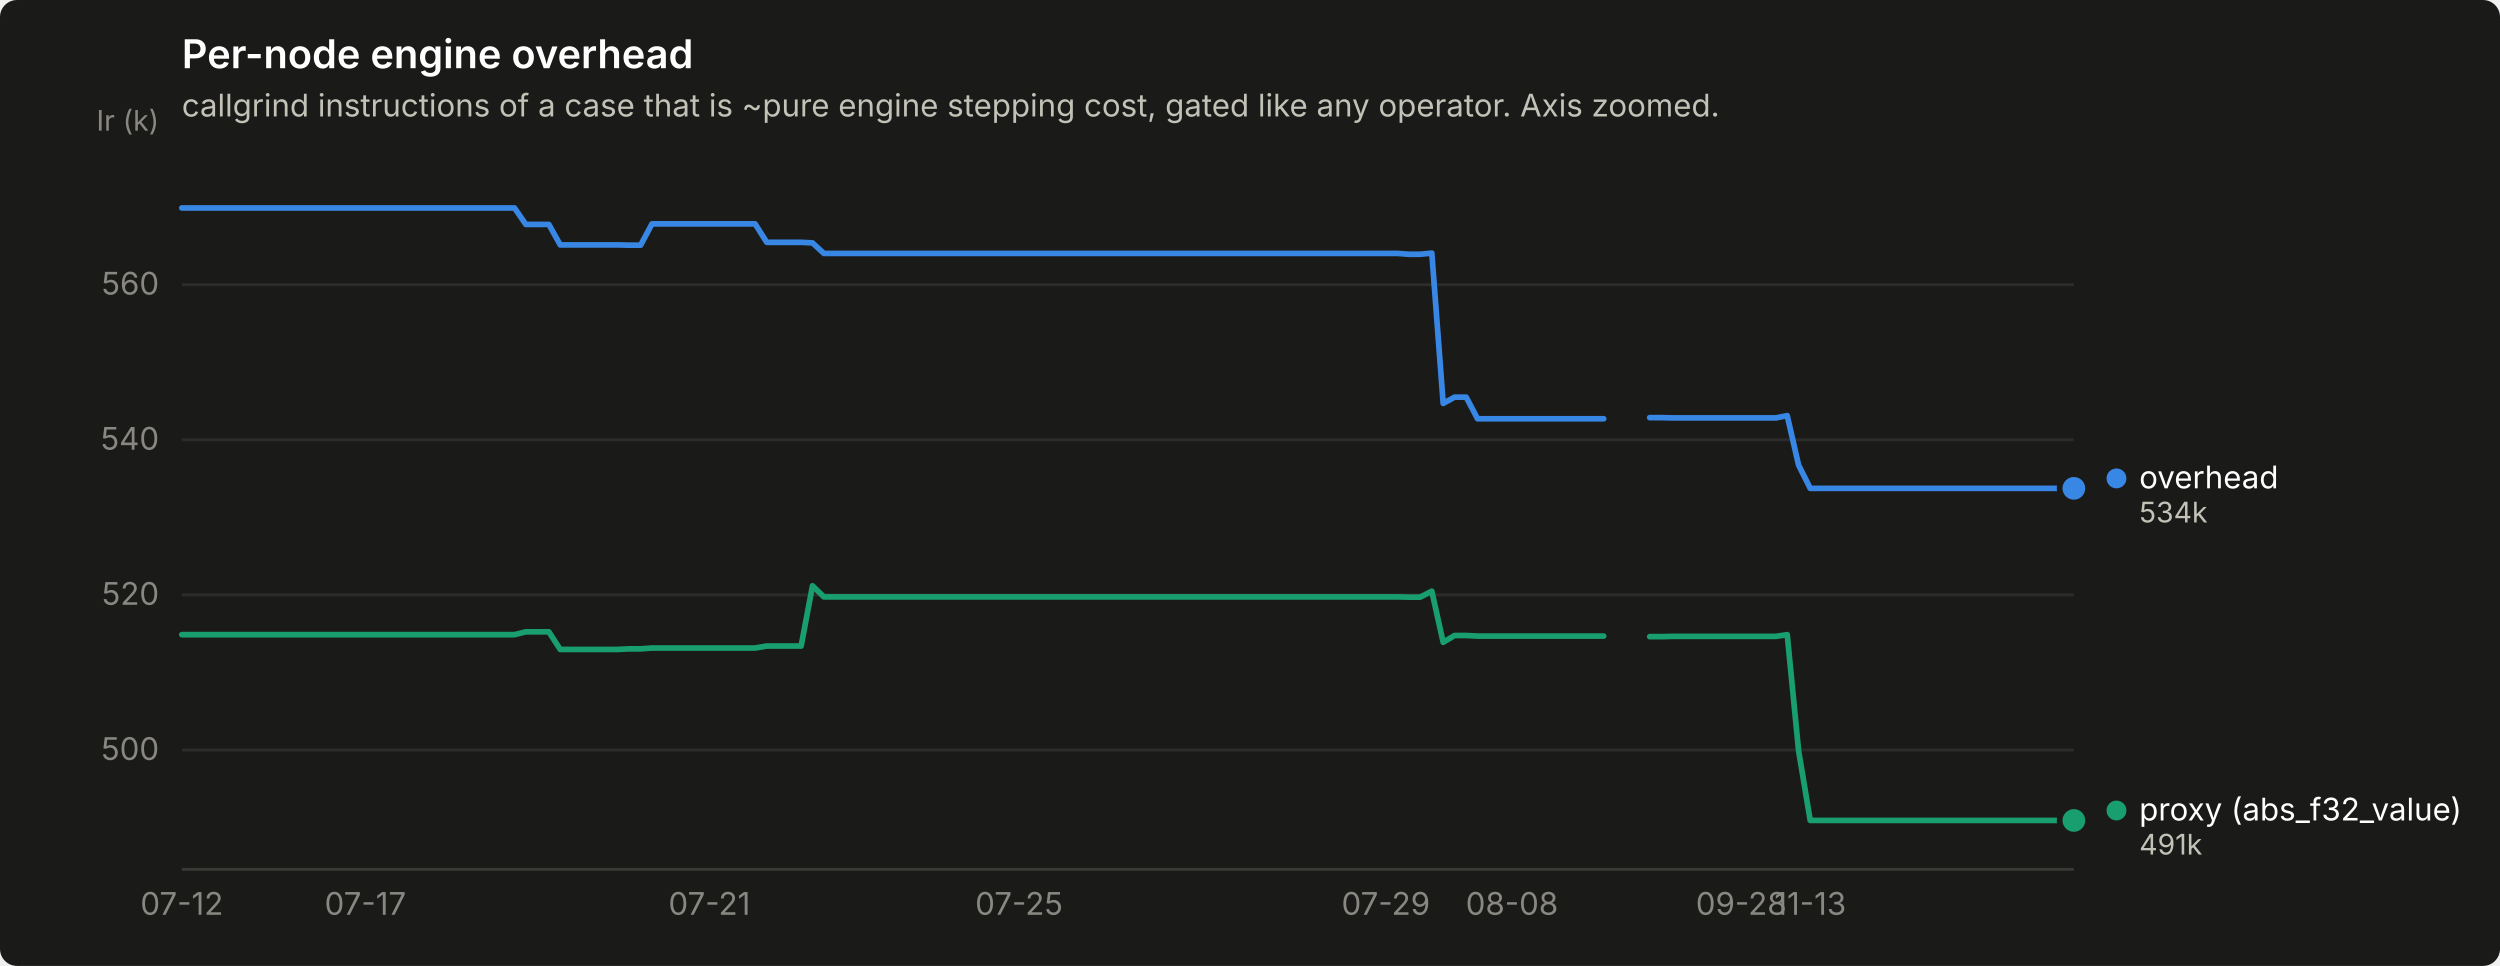
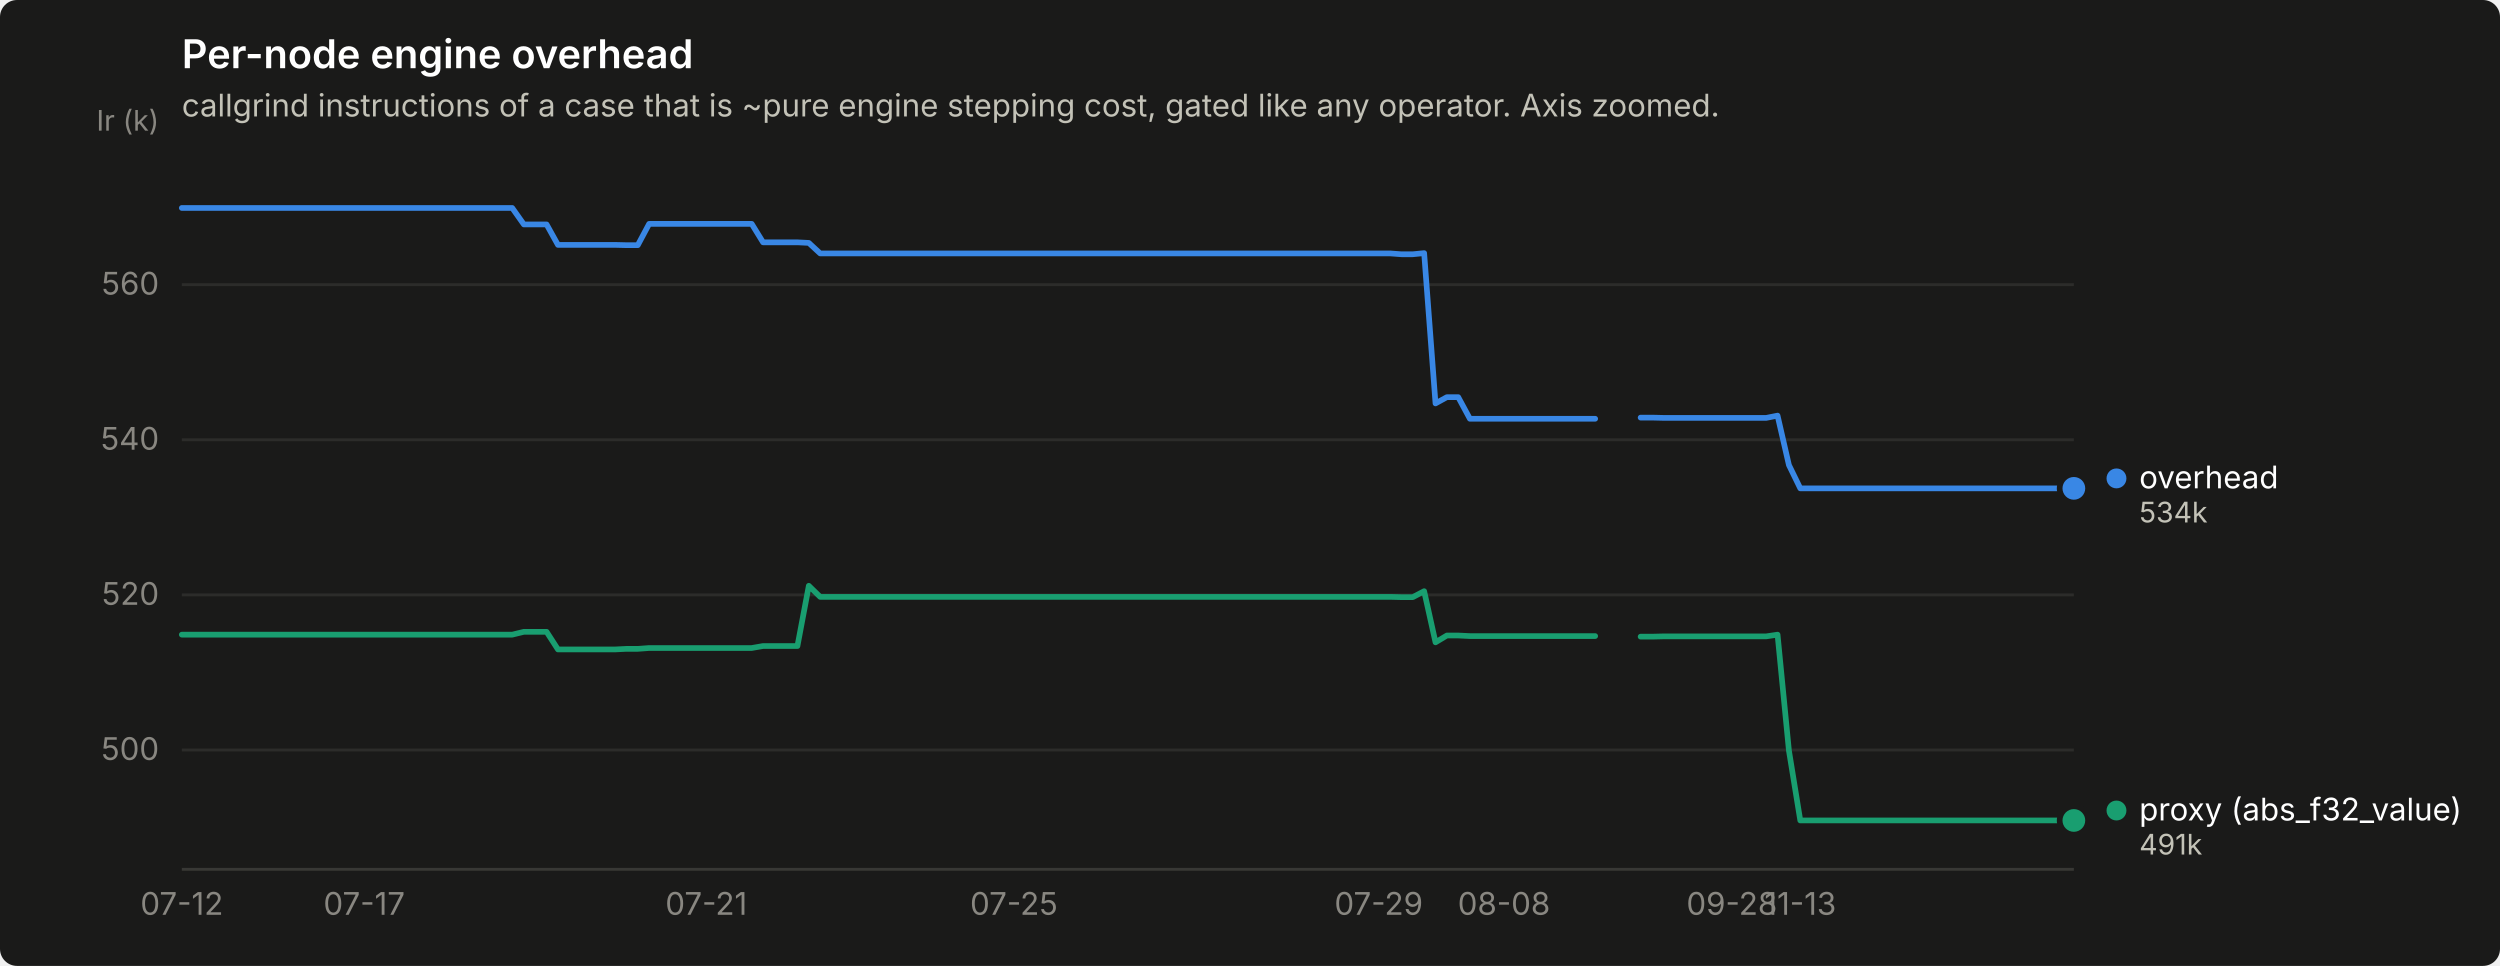
<svg xmlns="http://www.w3.org/2000/svg" width="880" height="340" viewBox="0 0 880 340" role="img" aria-label="Per-node engine overhead">
  <rect width="880" height="340" rx="6" fill="#1a1a19" />
  <text x="64" y="24" font-family="system-ui, -apple-system, &quot;Segoe UI&quot;, sans-serif" font-size="14" font-weight="600" fill="#ffffff">Per-node engine overhead</text>
  <text x="64" y="41" font-family="system-ui, -apple-system, &quot;Segoe UI&quot;, sans-serif" font-size="11" fill="#c3c2b7">callgrind instructions of a case that is ~pure engine stepping cost, gated like any operator. Axis zoomed.</text>
  <line x1="64" y1="264.0" x2="730" y2="264.0" stroke="#2c2c2a" stroke-width="1" />
  <text x="56" y="267.5" text-anchor="end" font-family="system-ui, -apple-system, &quot;Segoe UI&quot;, sans-serif" font-size="11" style="font-variant-numeric: tabular-nums" fill="#898781">500</text>
  <line x1="64" y1="209.4" x2="730" y2="209.4" stroke="#2c2c2a" stroke-width="1" />
  <text x="56" y="212.9" text-anchor="end" font-family="system-ui, -apple-system, &quot;Segoe UI&quot;, sans-serif" font-size="11" style="font-variant-numeric: tabular-nums" fill="#898781">520</text>
  <line x1="64" y1="154.8" x2="730" y2="154.8" stroke="#2c2c2a" stroke-width="1" />
  <text x="56" y="158.3" text-anchor="end" font-family="system-ui, -apple-system, &quot;Segoe UI&quot;, sans-serif" font-size="11" style="font-variant-numeric: tabular-nums" fill="#898781">540</text>
  <line x1="64" y1="100.2" x2="730" y2="100.2" stroke="#2c2c2a" stroke-width="1" />
  <text x="56" y="103.7" text-anchor="end" font-family="system-ui, -apple-system, &quot;Segoe UI&quot;, sans-serif" font-size="11" style="font-variant-numeric: tabular-nums" fill="#898781">560</text>
  <text x="56" y="46" text-anchor="end" font-family="system-ui, -apple-system, &quot;Segoe UI&quot;, sans-serif" font-size="10" fill="#898781">Ir (k)</text>
  <line x1="64" y1="306" x2="730" y2="306" stroke="#383835" stroke-width="1" />
  <text x="64.0" y="322" text-anchor="middle" font-family="system-ui, -apple-system, &quot;Segoe UI&quot;, sans-serif" font-size="11" style="font-variant-numeric: tabular-nums" fill="#898781">07-12</text>
-   <text x="128.6" y="322" text-anchor="middle" font-family="system-ui, -apple-system, &quot;Segoe UI&quot;, sans-serif" font-size="11" style="font-variant-numeric: tabular-nums" fill="#898781">07-17</text>
-   <text x="249.7" y="322" text-anchor="middle" font-family="system-ui, -apple-system, &quot;Segoe UI&quot;, sans-serif" font-size="11" style="font-variant-numeric: tabular-nums" fill="#898781">07-21</text>
-   <text x="358.7" y="322" text-anchor="middle" font-family="system-ui, -apple-system, &quot;Segoe UI&quot;, sans-serif" font-size="11" style="font-variant-numeric: tabular-nums" fill="#898781">07-25</text>
-   <text x="487.8" y="322" text-anchor="middle" font-family="system-ui, -apple-system, &quot;Segoe UI&quot;, sans-serif" font-size="11" style="font-variant-numeric: tabular-nums" fill="#898781">07-29</text>
-   <text x="532.2" y="322" text-anchor="middle" font-family="system-ui, -apple-system, &quot;Segoe UI&quot;, sans-serif" font-size="11" style="font-variant-numeric: tabular-nums" fill="#898781">08-08</text>
-   <text x="612.9" y="322" text-anchor="middle" font-family="system-ui, -apple-system, &quot;Segoe UI&quot;, sans-serif" font-size="11" style="font-variant-numeric: tabular-nums" fill="#898781">09-28</text>
-   <text x="637.2" y="322" text-anchor="middle" font-family="system-ui, -apple-system, &quot;Segoe UI&quot;, sans-serif" font-size="11" style="font-variant-numeric: tabular-nums" fill="#898781">11-13</text>
-   <path d="M64.0,73.2 L68.0,73.2 L72.1,73.2 L76.1,73.2 L80.1,73.2 L84.2,73.2 L88.2,73.2 L92.3,73.2 L96.3,73.2 L100.3,73.2 L104.4,73.2 L108.4,73.2 L112.4,73.2 L116.5,73.2 L120.5,73.2 L124.5,73.2 L128.6,73.2 L132.6,73.2 L136.7,73.2 L140.7,73.2 L144.7,73.2 L148.8,73.2 L152.8,73.2 L156.8,73.2 L160.9,73.2 L164.9,73.2 L168.9,73.2 L173.0,73.2 L177.0,73.2 L181.1,73.2 L185.1,79.0 L189.1,79.0 L193.2,79.0 L197.2,86.2 L201.2,86.2 L205.3,86.2 L209.3,86.2 L213.3,86.2 L217.4,86.2 L221.4,86.3 L225.5,86.3 L229.5,78.8 L233.5,78.8 L237.6,78.8 L241.6,78.8 L245.6,78.8 L249.7,78.8 L253.7,78.8 L257.7,78.8 L261.8,78.8 L265.8,78.8 L269.9,85.3 L273.9,85.3 L277.9,85.3 L282.0,85.3 L286.0,85.5 L290.0,89.2 L294.1,89.2 L298.1,89.2 L302.1,89.2 L306.2,89.2 L310.2,89.2 L314.3,89.2 L318.3,89.2 L322.3,89.2 L326.4,89.2 L330.4,89.2 L334.4,89.2 L338.5,89.2 L342.5,89.2 L346.5,89.2 L350.6,89.2 L354.6,89.2 L358.7,89.2 L362.7,89.2 L366.7,89.2 L370.8,89.2 L374.8,89.2 L378.8,89.2 L382.9,89.2 L386.9,89.2 L390.9,89.2 L395.0,89.2 L399.0,89.2 L403.1,89.2 L407.1,89.2 L411.1,89.2 L415.2,89.2 L419.2,89.2 L423.2,89.2 L427.3,89.2 L431.3,89.2 L435.3,89.2 L439.4,89.2 L443.4,89.2 L447.5,89.2 L451.5,89.2 L455.5,89.2 L459.6,89.2 L463.6,89.2 L467.6,89.2 L471.7,89.2 L475.7,89.2 L479.7,89.2 L483.8,89.2 L487.8,89.2 L491.9,89.2 L495.9,89.5 L499.9,89.5 L504.0,89.1 L508.0,142.0 L512.0,139.8 L516.1,139.8 L520.1,147.4 L524.1,147.4 L528.2,147.4 L532.2,147.4 L536.3,147.4 L540.3,147.4 L544.3,147.4 L548.4,147.4 L552.4,147.4 L556.4,147.4 L560.5,147.4 L564.5,147.4" fill="none" stroke="#3987e5" stroke-width="2" stroke-linejoin="round" stroke-linecap="round" />
-   <path d="M580.7,147.0 L584.7,147.0 L588.7,147.1 L592.8,147.1 L596.8,147.1 L600.8,147.1 L604.9,147.1 L608.9,147.1 L612.9,147.1 L617.0,147.1 L621.0,147.1 L625.1,147.1 L629.1,146.3 L633.1,163.7 L637.2,171.9 L641.2,171.9 L645.2,171.9 L649.3,171.9 L653.3,171.9 L657.3,171.9 L661.4,171.9 L665.4,171.9 L669.5,171.9 L673.5,171.9 L677.5,171.9 L681.6,171.9 L685.6,171.9 L689.6,171.9 L693.7,171.9 L697.7,171.9 L701.7,171.9 L705.8,171.9 L709.8,171.9 L713.9,171.9 L717.9,171.9 L721.9,171.9 L726.0,171.9 L730.0,171.9" fill="none" stroke="#3987e5" stroke-width="2" stroke-linejoin="round" stroke-linecap="round" />
+   <text x="128.2" y="322" text-anchor="middle" font-family="system-ui, -apple-system, &quot;Segoe UI&quot;, sans-serif" font-size="11" style="font-variant-numeric: tabular-nums" fill="#898781">07-17</text>
+   <text x="248.6" y="322" text-anchor="middle" font-family="system-ui, -apple-system, &quot;Segoe UI&quot;, sans-serif" font-size="11" style="font-variant-numeric: tabular-nums" fill="#898781">07-21</text>
+   <text x="356.9" y="322" text-anchor="middle" font-family="system-ui, -apple-system, &quot;Segoe UI&quot;, sans-serif" font-size="11" style="font-variant-numeric: tabular-nums" fill="#898781">07-25</text>
+   <text x="485.3" y="322" text-anchor="middle" font-family="system-ui, -apple-system, &quot;Segoe UI&quot;, sans-serif" font-size="11" style="font-variant-numeric: tabular-nums" fill="#898781">07-29</text>
+   <text x="529.4" y="322" text-anchor="middle" font-family="system-ui, -apple-system, &quot;Segoe UI&quot;, sans-serif" font-size="11" style="font-variant-numeric: tabular-nums" fill="#898781">08-08</text>
+   <text x="609.6" y="322" text-anchor="middle" font-family="system-ui, -apple-system, &quot;Segoe UI&quot;, sans-serif" font-size="11" style="font-variant-numeric: tabular-nums" fill="#898781">09-28</text>
+   <text x="633.7" y="322" text-anchor="middle" font-family="system-ui, -apple-system, &quot;Segoe UI&quot;, sans-serif" font-size="11" style="font-variant-numeric: tabular-nums" fill="#898781">11-13</text>
+   <path d="M64.0,73.2 L68.0,73.2 L72.0,73.2 L76.0,73.2 L80.0,73.2 L84.1,73.2 L88.1,73.2 L92.1,73.2 L96.1,73.2 L100.1,73.2 L104.1,73.2 L108.1,73.2 L112.1,73.2 L116.2,73.2 L120.2,73.2 L124.2,73.2 L128.2,73.2 L132.2,73.2 L136.2,73.2 L140.2,73.2 L144.2,73.2 L148.3,73.2 L152.3,73.2 L156.3,73.2 L160.3,73.2 L164.3,73.2 L168.3,73.2 L172.3,73.2 L176.3,73.2 L180.3,73.2 L184.4,79.0 L188.4,79.0 L192.4,79.0 L196.4,86.2 L200.4,86.2 L204.4,86.2 L208.4,86.2 L212.4,86.2 L216.5,86.2 L220.5,86.3 L224.5,86.3 L228.5,78.8 L232.5,78.8 L236.5,78.8 L240.5,78.8 L244.5,78.8 L248.6,78.8 L252.6,78.8 L256.6,78.8 L260.6,78.8 L264.6,78.8 L268.6,85.3 L272.6,85.3 L276.6,85.3 L280.7,85.3 L284.7,85.5 L288.7,89.2 L292.7,89.2 L296.7,89.2 L300.7,89.2 L304.7,89.2 L308.7,89.2 L312.7,89.2 L316.8,89.2 L320.8,89.2 L324.8,89.2 L328.8,89.2 L332.8,89.2 L336.8,89.2 L340.8,89.2 L344.8,89.2 L348.9,89.2 L352.9,89.2 L356.9,89.2 L360.9,89.2 L364.9,89.2 L368.9,89.2 L372.9,89.2 L376.9,89.2 L381.0,89.2 L385.0,89.2 L389.0,89.2 L393.0,89.2 L397.0,89.2 L401.0,89.2 L405.0,89.2 L409.0,89.2 L413.0,89.2 L417.1,89.2 L421.1,89.2 L425.1,89.2 L429.1,89.2 L433.1,89.2 L437.1,89.2 L441.1,89.2 L445.1,89.2 L449.2,89.2 L453.2,89.2 L457.2,89.2 L461.2,89.2 L465.2,89.2 L469.2,89.2 L473.2,89.2 L477.2,89.2 L481.3,89.2 L485.3,89.2 L489.3,89.2 L493.3,89.5 L497.3,89.5 L501.3,89.1 L505.3,142.0 L509.3,139.8 L513.3,139.8 L517.4,147.4 L521.4,147.4 L525.4,147.4 L529.4,147.4 L533.4,147.4 L537.4,147.4 L541.4,147.4 L545.4,147.4 L549.5,147.4 L553.5,147.4 L557.5,147.4 L561.5,147.4" fill="none" stroke="#3987e5" stroke-width="2" stroke-linejoin="round" stroke-linecap="round" />
+   <path d="M577.5,147.0 L581.6,147.0 L585.6,147.1 L589.6,147.1 L593.6,147.1 L597.6,147.1 L601.6,147.1 L605.6,147.1 L609.6,147.1 L613.7,147.1 L617.7,147.1 L621.7,147.1 L625.7,146.3 L629.7,163.7 L633.7,171.9 L637.7,171.9 L641.7,171.9 L645.7,171.9 L649.8,171.9 L653.8,171.9 L657.8,171.9 L661.8,171.9 L665.8,171.9 L669.8,171.9 L673.8,171.9 L677.8,171.9 L681.9,171.9 L685.9,171.9 L689.9,171.9 L693.9,171.9 L697.9,171.9 L701.9,171.9 L705.9,171.9 L709.9,171.9 L714.0,171.9 L718.0,171.9 L722.0,171.9 L726.0,171.9 L730.0,171.9" fill="none" stroke="#3987e5" stroke-width="2" stroke-linejoin="round" stroke-linecap="round" />
  <circle cx="730.0" cy="171.9" r="6" fill="#1a1a19" />
  <circle cx="730.0" cy="171.9" r="4" fill="#3987e5" />
-   <path d="M64.0,223.4 L68.0,223.4 L72.1,223.4 L76.1,223.4 L80.1,223.4 L84.2,223.4 L88.2,223.4 L92.3,223.4 L96.3,223.4 L100.3,223.4 L104.4,223.4 L108.4,223.4 L112.4,223.4 L116.5,223.4 L120.5,223.4 L124.5,223.4 L128.6,223.4 L132.6,223.4 L136.7,223.4 L140.7,223.4 L144.7,223.4 L148.8,223.4 L152.8,223.4 L156.8,223.4 L160.9,223.4 L164.9,223.4 L168.9,223.4 L173.0,223.4 L177.0,223.4 L181.1,223.4 L185.1,222.4 L189.1,222.4 L193.2,222.4 L197.2,228.6 L201.2,228.6 L205.3,228.6 L209.3,228.6 L213.3,228.6 L217.4,228.6 L221.4,228.4 L225.5,228.4 L229.5,228.1 L233.5,228.1 L237.6,228.1 L241.6,228.1 L245.6,228.1 L249.7,228.1 L253.7,228.1 L257.7,228.1 L261.8,228.1 L265.8,228.1 L269.9,227.4 L273.9,227.4 L277.9,227.4 L282.0,227.4 L286.0,206.2 L290.0,210.1 L294.1,210.1 L298.1,210.1 L302.1,210.1 L306.2,210.1 L310.2,210.1 L314.3,210.1 L318.3,210.1 L322.3,210.1 L326.4,210.1 L330.4,210.1 L334.4,210.1 L338.5,210.1 L342.5,210.1 L346.5,210.1 L350.6,210.1 L354.6,210.1 L358.7,210.1 L362.7,210.1 L366.7,210.1 L370.8,210.1 L374.8,210.1 L378.8,210.1 L382.9,210.1 L386.9,210.1 L390.9,210.1 L395.0,210.1 L399.0,210.1 L403.1,210.1 L407.1,210.1 L411.1,210.1 L415.2,210.1 L419.2,210.1 L423.2,210.1 L427.3,210.1 L431.3,210.1 L435.3,210.1 L439.4,210.1 L443.4,210.1 L447.5,210.1 L451.5,210.1 L455.5,210.1 L459.6,210.1 L463.6,210.1 L467.6,210.1 L471.7,210.1 L475.7,210.1 L479.7,210.1 L483.8,210.1 L487.8,210.1 L491.9,210.1 L495.9,210.2 L499.9,210.2 L504.0,208.1 L508.0,226.1 L512.0,223.7 L516.1,223.7 L520.1,223.9 L524.1,223.9 L528.2,223.9 L532.2,223.9 L536.3,223.9 L540.3,223.9 L544.3,223.9 L548.4,223.9 L552.4,223.9 L556.4,223.9 L560.5,223.9 L564.5,223.9" fill="none" stroke="#199e70" stroke-width="2" stroke-linejoin="round" stroke-linecap="round" />
-   <path d="M580.7,224.1 L584.7,224.1 L588.7,224.0 L592.8,224.0 L596.8,224.0 L600.8,224.0 L604.9,224.0 L608.9,224.0 L612.9,224.0 L617.0,224.0 L621.0,224.0 L625.1,224.0 L629.1,223.4 L633.1,264.2 L637.2,288.8 L641.2,288.8 L645.2,288.8 L649.3,288.8 L653.3,288.8 L657.3,288.8 L661.4,288.8 L665.4,288.8 L669.5,288.8 L673.5,288.8 L677.5,288.8 L681.6,288.8 L685.6,288.8 L689.6,288.8 L693.7,288.8 L697.7,288.8 L701.7,288.8 L705.8,288.8 L709.8,288.8 L713.9,288.8 L717.9,288.8 L721.9,288.8 L726.0,288.8 L730.0,288.8" fill="none" stroke="#199e70" stroke-width="2" stroke-linejoin="round" stroke-linecap="round" />
+   <path d="M64.0,223.4 L68.0,223.4 L72.0,223.4 L76.0,223.4 L80.0,223.4 L84.1,223.4 L88.1,223.4 L92.1,223.4 L96.1,223.4 L100.1,223.4 L104.1,223.4 L108.1,223.4 L112.1,223.4 L116.2,223.4 L120.2,223.4 L124.2,223.4 L128.2,223.4 L132.2,223.4 L136.2,223.4 L140.2,223.4 L144.2,223.4 L148.3,223.4 L152.3,223.4 L156.3,223.4 L160.3,223.4 L164.3,223.4 L168.3,223.4 L172.3,223.4 L176.3,223.4 L180.3,223.4 L184.4,222.4 L188.4,222.4 L192.4,222.4 L196.4,228.6 L200.4,228.6 L204.4,228.6 L208.4,228.6 L212.4,228.6 L216.5,228.6 L220.5,228.4 L224.5,228.4 L228.5,228.1 L232.5,228.1 L236.5,228.1 L240.5,228.1 L244.5,228.1 L248.6,228.1 L252.6,228.1 L256.6,228.1 L260.6,228.1 L264.6,228.1 L268.6,227.4 L272.6,227.4 L276.6,227.4 L280.7,227.4 L284.7,206.2 L288.7,210.1 L292.7,210.1 L296.7,210.1 L300.7,210.1 L304.7,210.1 L308.7,210.1 L312.7,210.1 L316.8,210.1 L320.8,210.1 L324.8,210.1 L328.8,210.1 L332.8,210.1 L336.8,210.1 L340.8,210.1 L344.8,210.1 L348.9,210.1 L352.9,210.1 L356.9,210.1 L360.9,210.1 L364.9,210.1 L368.9,210.1 L372.9,210.1 L376.9,210.1 L381.0,210.1 L385.0,210.1 L389.0,210.1 L393.0,210.1 L397.0,210.1 L401.0,210.1 L405.0,210.1 L409.0,210.1 L413.0,210.1 L417.1,210.1 L421.1,210.1 L425.1,210.1 L429.1,210.1 L433.1,210.1 L437.1,210.1 L441.1,210.1 L445.1,210.1 L449.2,210.1 L453.2,210.1 L457.2,210.1 L461.2,210.1 L465.2,210.1 L469.2,210.1 L473.2,210.1 L477.2,210.1 L481.3,210.1 L485.3,210.1 L489.3,210.1 L493.3,210.2 L497.3,210.2 L501.3,208.1 L505.3,226.1 L509.3,223.7 L513.3,223.7 L517.4,223.9 L521.4,223.9 L525.4,223.9 L529.4,223.9 L533.4,223.9 L537.4,223.9 L541.4,223.9 L545.4,223.9 L549.5,223.9 L553.5,223.9 L557.5,223.9 L561.5,223.9" fill="none" stroke="#199e70" stroke-width="2" stroke-linejoin="round" stroke-linecap="round" />
+   <path d="M577.5,224.1 L581.6,224.1 L585.6,224.0 L589.6,224.0 L593.6,224.0 L597.6,224.0 L601.6,224.0 L605.6,224.0 L609.6,224.0 L613.7,224.0 L617.7,224.0 L621.7,224.0 L625.7,223.4 L629.7,264.2 L633.7,288.8 L637.7,288.8 L641.7,288.8 L645.7,288.8 L649.8,288.8 L653.8,288.8 L657.8,288.8 L661.8,288.8 L665.8,288.8 L669.8,288.8 L673.8,288.8 L677.8,288.8 L681.9,288.8 L685.9,288.8 L689.9,288.8 L693.9,288.8 L697.9,288.8 L701.9,288.8 L705.9,288.8 L709.9,288.8 L714.0,288.8 L718.0,288.8 L722.0,288.8 L726.0,288.8 L730.0,288.8" fill="none" stroke="#199e70" stroke-width="2" stroke-linejoin="round" stroke-linecap="round" />
  <circle cx="730.0" cy="288.8" r="6" fill="#1a1a19" />
  <circle cx="730.0" cy="288.8" r="4" fill="#199e70" />
  <circle cx="745.0" cy="168.4" r="3.5" fill="#3987e5" />
  <text x="753.0" y="171.9" font-family="system-ui, -apple-system, &quot;Segoe UI&quot;, sans-serif" font-size="11" fill="#ffffff">overhead</text>
  <text x="753.0" y="183.9" font-family="system-ui, -apple-system, &quot;Segoe UI&quot;, sans-serif" font-size="10" style="font-variant-numeric: tabular-nums" fill="#c3c2b7">534k</text>
  <circle cx="745.0" cy="285.3" r="3.5" fill="#199e70" />
  <text x="753.0" y="288.8" font-family="system-ui, -apple-system, &quot;Segoe UI&quot;, sans-serif" font-size="11" fill="#ffffff">proxy (abs_f32_value)</text>
  <text x="753.0" y="300.8" font-family="system-ui, -apple-system, &quot;Segoe UI&quot;, sans-serif" font-size="10" style="font-variant-numeric: tabular-nums" fill="#c3c2b7">491k</text>
</svg>
